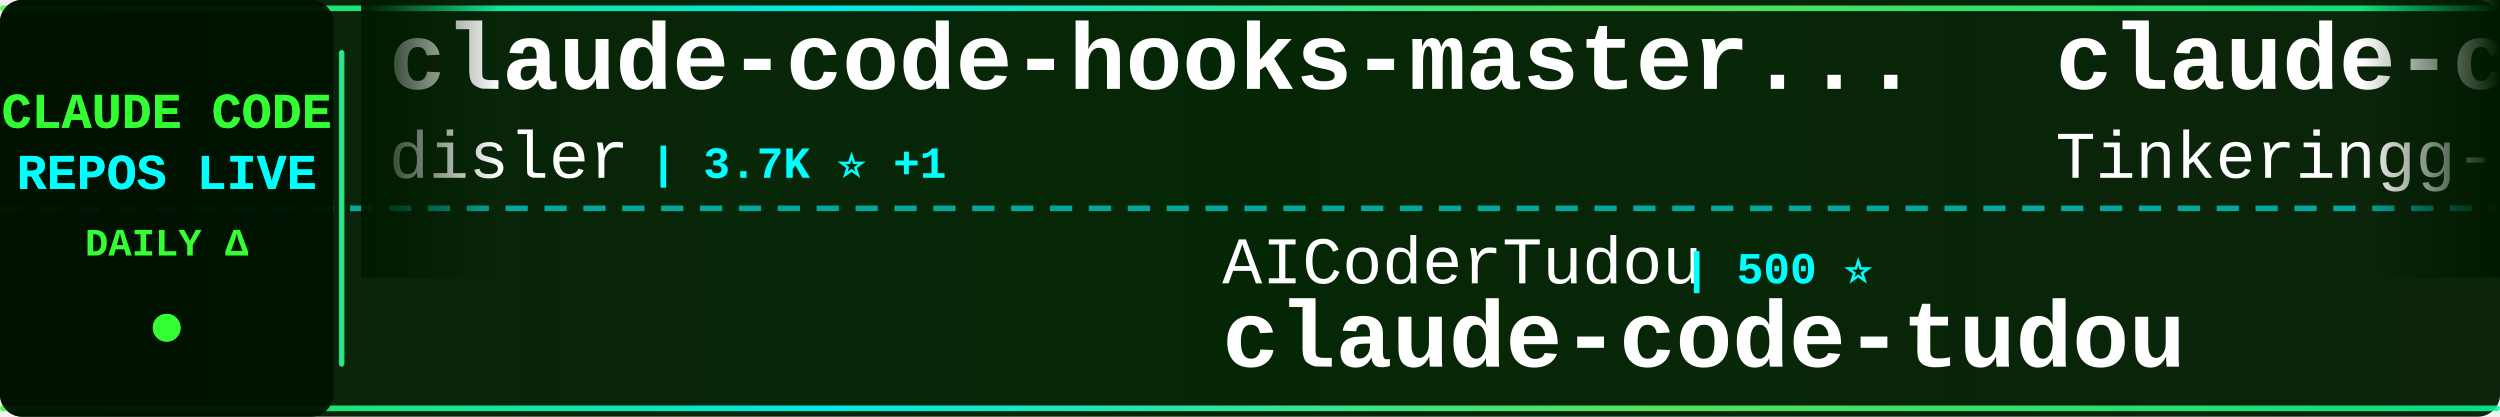
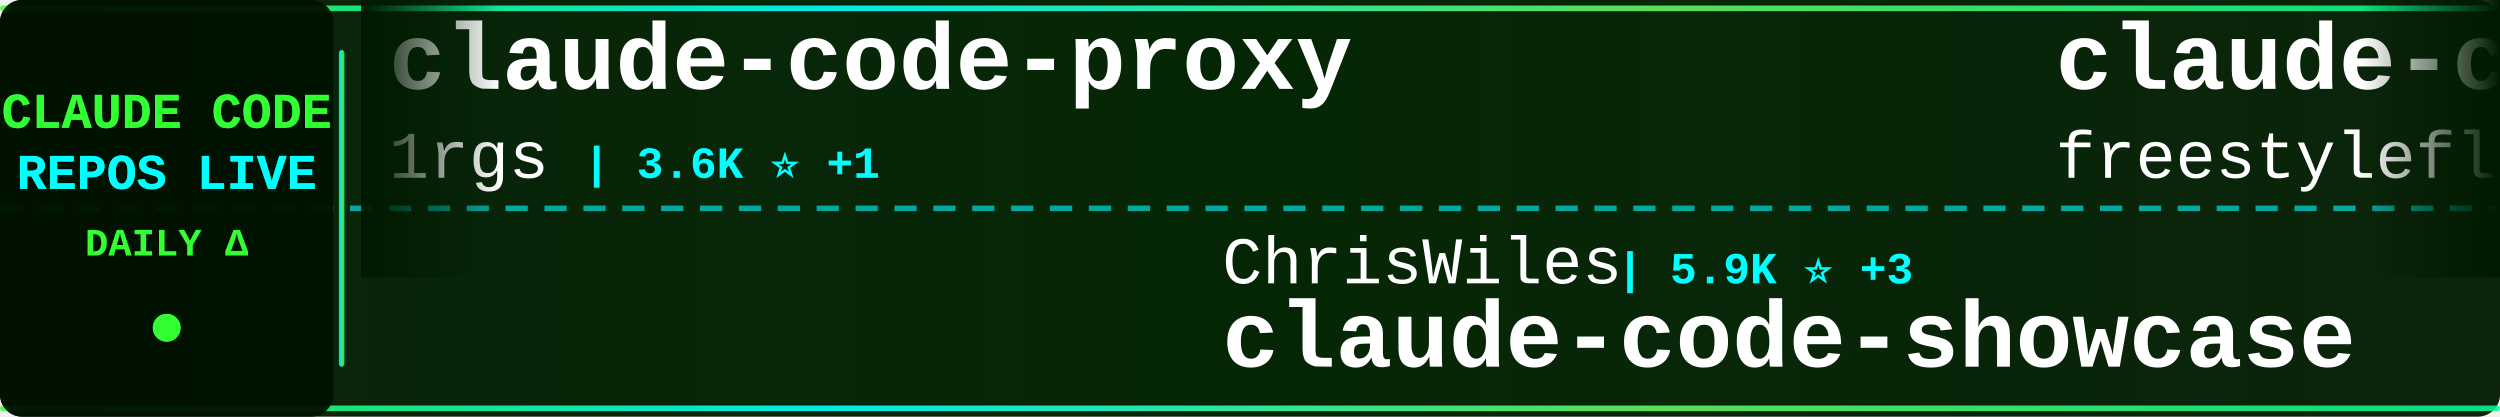
<svg xmlns="http://www.w3.org/2000/svg" width="900" height="150">
  <defs>
    <linearGradient id="tickerBg" x1="0%" y1="0%" x2="100%" y2="0%">
      <stop offset="0%" style="stop-color:#001a00;stop-opacity:0.95" />
      <stop offset="50%" style="stop-color:#002200;stop-opacity:0.98" />
      <stop offset="100%" style="stop-color:#001a00;stop-opacity:0.95" />
    </linearGradient>
    <linearGradient id="borderGrad" x1="0%" y1="0%" x2="100%" y2="0%">
      <stop offset="0%" style="stop-color:#33ff33;stop-opacity:0.85">
        <animate attributeName="stop-opacity" values="0.85;1;0.85" dur="2s" repeatCount="indefinite" />
      </stop>
      <stop offset="33%" style="stop-color:#00ffff;stop-opacity:0.9">
        <animate attributeName="stop-opacity" values="0.9;1;0.9" dur="2.2s" repeatCount="indefinite" />
      </stop>
      <stop offset="66%" style="stop-color:#66ff66;stop-opacity:0.85">
        <animate attributeName="stop-opacity" values="0.85;1;0.85" dur="1.8s" repeatCount="indefinite" />
      </stop>
      <stop offset="100%" style="stop-color:#00ff99;stop-opacity:0.85">
        <animate attributeName="stop-opacity" values="0.85;1;0.85" dur="2s" repeatCount="indefinite" />
      </stop>
    </linearGradient>
    <filter id="textGlow">
      <feGaussianBlur stdDeviation="0.1" result="coloredBlur" />
      <feMerge>
        <feMergeNode in="coloredBlur" />
        <feMergeNode in="SourceGraphic" />
      </feMerge>
    </filter>
    <filter id="metricGlow">
      <feGaussianBlur stdDeviation="0.2" result="coloredBlur" />
      <feMerge>
        <feMergeNode in="coloredBlur" />
        <feMergeNode in="SourceGraphic" />
      </feMerge>
    </filter>
    <linearGradient id="leftFade" x1="0%" y1="0%" x2="100%" y2="0%">
      <stop offset="0%" style="stop-color:#001a00;stop-opacity:1" />
      <stop offset="100%" style="stop-color:#001a00;stop-opacity:0" />
    </linearGradient>
    <linearGradient id="rightFade" x1="0%" y1="0%" x2="100%" y2="0%">
      <stop offset="0%" style="stop-color:#001a00;stop-opacity:0" />
      <stop offset="100%" style="stop-color:#001a00;stop-opacity:1" />
    </linearGradient>
  </defs>
  <rect width="900" height="150" fill="url(#tickerBg)" rx="8" />
  <rect x="0" y="2" width="900" height="2" fill="url(#borderGrad)" rx="1" />
  <rect x="0" y="146" width="900" height="2" fill="url(#borderGrad)" rx="1" />
  <line x1="0" y1="75" x2="900" y2="75" stroke="#00ffff" stroke-width="2" stroke-dasharray="8 6" opacity="0.6" />
  <rect x="0" y="0" width="120" height="150" fill="#001100" opacity="0.95" rx="8" />
  <text x="60" y="46" font-family="'Courier New', monospace" font-size="18" font-weight="bold" fill="#33ff33" text-anchor="middle" filter="url(#textGlow)">
    CLAUDE CODE
  </text>
  <text x="60" y="68" font-family="'Courier New', monospace" font-size="18" font-weight="bold" fill="#00ffff" text-anchor="middle" filter="url(#textGlow)">
    REPOS LIVE
  </text>
  <text x="60" y="92" font-family="'Courier New', monospace" font-size="14" font-weight="bold" fill="#33ff33" text-anchor="middle">
    DAILY Δ
  </text>
  <circle cx="60" cy="118" r="5" fill="#33ff33" filter="url(#metricGlow)">
    <animate attributeName="r" values="4;6;4" dur="1.5s" repeatCount="indefinite" />
    <animate attributeName="opacity" values="0.6;1;0.6" dur="1.5s" repeatCount="indefinite" />
  </circle>
  <rect x="122" y="18" width="2" height="114" fill="url(#borderGrad)" rx="1" />
  <clipPath id="tickerClip">
    <rect x="130" y="0" width="770" height="150" />
  </clipPath>
  <g clip-path="url(#tickerClip)">
    <g id="tickerItems">
      <animateTransform attributeName="transform" attributeType="XML" type="translate" from="0 0" to="-3000 0" dur="54s" repeatCount="indefinite" />
      <g transform="translate(0, 0)">
-         <text x="140" y="32" font-family="'Courier New', monospace" font-size="34" font-weight="bold" fill="#ffffff">claude-code-hooks-master...</text>
-         <text x="140" y="64" font-family="'Courier New', monospace" font-size="24" font-weight="normal" fill="#ffffff" opacity="1.0">disler</text>
-         <text x="234" y="64" font-family="'Courier New', monospace" font-size="16" font-weight="bold" fill="#00ffff"> | 3.7K ⭐ +1</text>
+         <text x="140" y="32" font-family="'Courier New', monospace" font-size="34" font-weight="bold" fill="#ffffff">claude-code-proxy</text>
+         <text x="140" y="64" font-family="'Courier New', monospace" font-size="24" font-weight="normal" fill="#ffffff" opacity="1.0">1rgs</text>
+         <text x="210" y="64" font-family="'Courier New', monospace" font-size="16" font-weight="bold" fill="#00ffff"> | 3.6K ⭐ +1</text>
      </g>
      <g transform="translate(300, 0)">
-         <text x="140" y="102" font-family="'Courier New', monospace" font-size="24" font-weight="normal" fill="#ffffff" opacity="1.0">AICoderTudou</text>
-         <text x="306" y="102" font-family="'Courier New', monospace" font-size="16" font-weight="bold" fill="#00ffff"> | 500 ⭐</text>
-         <text x="140" y="132" font-family="'Courier New', monospace" font-size="34" font-weight="bold" fill="#ffffff">claude-code-tudou</text>
+         <text x="140" y="102" font-family="'Courier New', monospace" font-size="24" font-weight="normal" fill="#ffffff" opacity="1.0">ChrisWiles</text>
+         <text x="282" y="102" font-family="'Courier New', monospace" font-size="16" font-weight="bold" fill="#00ffff"> | 5.9K ⭐ +3</text>
+         <text x="140" y="132" font-family="'Courier New', monospace" font-size="34" font-weight="bold" fill="#ffffff">claude-code-showcase</text>
      </g>
      <g transform="translate(600, 0)">
        <text x="140" y="32" font-family="'Courier New', monospace" font-size="34" font-weight="bold" fill="#ffffff">claude-code</text>
-         <text x="140" y="64" font-family="'Courier New', monospace" font-size="24" font-weight="normal" fill="#ffffff" opacity="1.0">Tinkeringg-Lab</text>
-         <text x="330" y="64" font-family="'Courier New', monospace" font-size="16" font-weight="bold" fill="#00ffff"> | 205 ⭐</text>
+         <text x="140" y="64" font-family="'Courier New', monospace" font-size="24" font-weight="normal" fill="#ffffff" opacity="1.0">freestylefly</text>
+         <text x="306" y="64" font-family="'Courier New', monospace" font-size="16" font-weight="bold" fill="#00ffff"> | 126 ⭐</text>
      </g>
      <g transform="translate(900, 0)">
-         <text x="140" y="102" font-family="'Courier New', monospace" font-size="24" font-weight="normal" fill="#ffffff" opacity="1.0">ChinaSiro</text>
-         <text x="270" y="102" font-family="'Courier New', monospace" font-size="16" font-weight="bold" fill="#00ffff"> | 9.4K ⭐ +9</text>
-         <text x="140" y="132" font-family="'Courier New', monospace" font-size="34" font-weight="bold" fill="#ffffff">claude-code-sourcemap</text>
+         <text x="140" y="102" font-family="'Courier New', monospace" font-size="24" font-weight="normal" fill="#ffffff" opacity="1.0">Windy3f3f3f3f</text>
+         <text x="318" y="102" font-family="'Courier New', monospace" font-size="16" font-weight="bold" fill="#00ffff"> | 1.4K ⭐ +9</text>
+         <text x="140" y="132" font-family="'Courier New', monospace" font-size="34" font-weight="bold" fill="#ffffff">claude-code-from-scratch</text>
      </g>
      <g transform="translate(1200, 0)">
-         <text x="140" y="32" font-family="'Courier New', monospace" font-size="34" font-weight="bold" fill="#ffffff">claude-code-local</text>
-         <text x="140" y="64" font-family="'Courier New', monospace" font-size="24" font-weight="normal" fill="#ffffff" opacity="1.0">nicedreamzapp</text>
-         <text x="318" y="64" font-family="'Courier New', monospace" font-size="16" font-weight="bold" fill="#00ffff"> | 2.7K ⭐ +1</text>
+         <text x="140" y="32" font-family="'Courier New', monospace" font-size="34" font-weight="bold" fill="#ffffff">claude-code-source-code</text>
+         <text x="140" y="64" font-family="'Courier New', monospace" font-size="24" font-weight="normal" fill="#ffffff" opacity="1.0">777genius</text>
+         <text x="270" y="64" font-family="'Courier New', monospace" font-size="16" font-weight="bold" fill="#00ffff"> | 914 ⭐</text>
      </g>
      <g transform="translate(1500, 0)">
-         <text x="140" y="102" font-family="'Courier New', monospace" font-size="24" font-weight="normal" fill="#ffffff" opacity="1.0">diet103</text>
-         <text x="246" y="102" font-family="'Courier New', monospace" font-size="16" font-weight="bold" fill="#00ffff"> | 9.7K ⭐ +3</text>
-         <text x="140" y="132" font-family="'Courier New', monospace" font-size="34" font-weight="bold" fill="#ffffff">claude-code-infrastructu...</text>
+         <text x="140" y="102" font-family="'Courier New', monospace" font-size="24" font-weight="normal" fill="#ffffff" opacity="1.0">Piebald-AI</text>
+         <text x="282" y="102" font-family="'Courier New', monospace" font-size="16" font-weight="bold" fill="#00ffff"> | 10.9K ⭐ +19</text>
+         <text x="140" y="132" font-family="'Courier New', monospace" font-size="34" font-weight="bold" fill="#ffffff">claude-code-system-promp...</text>
      </g>
      <g transform="translate(1800, 0)">
-         <text x="140" y="32" font-family="'Courier New', monospace" font-size="34" font-weight="bold" fill="#ffffff">claude-code</text>
-         <text x="140" y="64" font-family="'Courier New', monospace" font-size="24" font-weight="normal" fill="#ffffff" opacity="1.0">xorespesp</text>
-         <text x="270" y="64" font-family="'Courier New', monospace" font-size="16" font-weight="bold" fill="#00ffff"> | 225 ⭐</text>
+         <text x="140" y="32" font-family="'Courier New', monospace" font-size="34" font-weight="bold" fill="#ffffff">claude_code_src</text>
+         <text x="140" y="64" font-family="'Courier New', monospace" font-size="24" font-weight="normal" fill="#ffffff" opacity="1.0">ponponon</text>
+         <text x="258" y="64" font-family="'Courier New', monospace" font-size="16" font-weight="bold" fill="#00ffff"> | 2.3K ⭐ +1</text>
      </g>
      <g transform="translate(2100, 0)">
-         <text x="140" y="102" font-family="'Courier New', monospace" font-size="24" font-weight="normal" fill="#ffffff" opacity="1.0">SeemSeam</text>
-         <text x="258" y="102" font-family="'Courier New', monospace" font-size="16" font-weight="bold" fill="#00ffff"> | 2.9K ⭐ +8</text>
-         <text x="140" y="132" font-family="'Courier New', monospace" font-size="34" font-weight="bold" fill="#ffffff">claude_codex_bridge</text>
+         <text x="140" y="102" font-family="'Courier New', monospace" font-size="24" font-weight="normal" fill="#ffffff" opacity="1.0">repowise-dev</text>
+         <text x="306" y="102" font-family="'Courier New', monospace" font-size="16" font-weight="bold" fill="#00ffff"> | 1.1K ⭐</text>
+         <text x="140" y="132" font-family="'Courier New', monospace" font-size="34" font-weight="bold" fill="#ffffff">claude-code-prompts</text>
      </g>
      <g transform="translate(2400, 0)">
-         <text x="140" y="32" font-family="'Courier New', monospace" font-size="34" font-weight="bold" fill="#ffffff">sc-claude-code-files</text>
-         <text x="140" y="64" font-family="'Courier New', monospace" font-size="24" font-weight="normal" fill="#ffffff" opacity="1.0">https-deeplearning-ai</text>
-         <text x="414" y="64" font-family="'Courier New', monospace" font-size="16" font-weight="bold" fill="#00ffff"> | 524 ⭐ +2</text>
+         <text x="140" y="32" font-family="'Courier New', monospace" font-size="34" font-weight="bold" fill="#ffffff">claude-code-plugins-plus...</text>
+         <text x="140" y="64" font-family="'Courier New', monospace" font-size="24" font-weight="normal" fill="#ffffff" opacity="1.0">jeremylongshore</text>
+         <text x="342" y="64" font-family="'Courier New', monospace" font-size="16" font-weight="bold" fill="#00ffff"> | 2.3K ⭐ +6</text>
      </g>
      <g transform="translate(2700, 0)">
-         <text x="140" y="102" font-family="'Courier New', monospace" font-size="24" font-weight="normal" fill="#ffffff" opacity="1.0">lintsinghua</text>
-         <text x="294" y="102" font-family="'Courier New', monospace" font-size="16" font-weight="bold" fill="#00ffff"> | 3.6K ⭐ +18</text>
-         <text x="140" y="132" font-family="'Courier New', monospace" font-size="34" font-weight="bold" fill="#ffffff">claude-code-book</text>
+         <text x="140" y="102" font-family="'Courier New', monospace" font-size="24" font-weight="normal" fill="#ffffff" opacity="1.0">disler</text>
+         <text x="234" y="102" font-family="'Courier New', monospace" font-size="16" font-weight="bold" fill="#00ffff"> | 3.7K ⭐ +2</text>
+         <text x="140" y="132" font-family="'Courier New', monospace" font-size="34" font-weight="bold" fill="#ffffff">claude-code-hooks-master...</text>
      </g>
      <g transform="translate(3000, 0)">
-         <text x="140" y="32" font-family="'Courier New', monospace" font-size="34" font-weight="bold" fill="#ffffff">claude-code-hooks-master...</text>
-         <text x="140" y="64" font-family="'Courier New', monospace" font-size="24" font-weight="normal" fill="#ffffff" opacity="1.0">disler</text>
-         <text x="234" y="64" font-family="'Courier New', monospace" font-size="16" font-weight="bold" fill="#00ffff"> | 3.7K ⭐ +1</text>
+         <text x="140" y="32" font-family="'Courier New', monospace" font-size="34" font-weight="bold" fill="#ffffff">claude-code-proxy</text>
+         <text x="140" y="64" font-family="'Courier New', monospace" font-size="24" font-weight="normal" fill="#ffffff" opacity="1.0">1rgs</text>
+         <text x="210" y="64" font-family="'Courier New', monospace" font-size="16" font-weight="bold" fill="#00ffff"> | 3.6K ⭐ +1</text>
      </g>
      <g transform="translate(3300, 0)">
-         <text x="140" y="102" font-family="'Courier New', monospace" font-size="24" font-weight="normal" fill="#ffffff" opacity="1.0">AICoderTudou</text>
-         <text x="306" y="102" font-family="'Courier New', monospace" font-size="16" font-weight="bold" fill="#00ffff"> | 500 ⭐</text>
-         <text x="140" y="132" font-family="'Courier New', monospace" font-size="34" font-weight="bold" fill="#ffffff">claude-code-tudou</text>
+         <text x="140" y="102" font-family="'Courier New', monospace" font-size="24" font-weight="normal" fill="#ffffff" opacity="1.0">ChrisWiles</text>
+         <text x="282" y="102" font-family="'Courier New', monospace" font-size="16" font-weight="bold" fill="#00ffff"> | 5.9K ⭐ +3</text>
+         <text x="140" y="132" font-family="'Courier New', monospace" font-size="34" font-weight="bold" fill="#ffffff">claude-code-showcase</text>
      </g>
      <g transform="translate(3600, 0)">
        <text x="140" y="32" font-family="'Courier New', monospace" font-size="34" font-weight="bold" fill="#ffffff">claude-code</text>
-         <text x="140" y="64" font-family="'Courier New', monospace" font-size="24" font-weight="normal" fill="#ffffff" opacity="1.0">Tinkeringg-Lab</text>
-         <text x="330" y="64" font-family="'Courier New', monospace" font-size="16" font-weight="bold" fill="#00ffff"> | 205 ⭐</text>
+         <text x="140" y="64" font-family="'Courier New', monospace" font-size="24" font-weight="normal" fill="#ffffff" opacity="1.0">freestylefly</text>
+         <text x="306" y="64" font-family="'Courier New', monospace" font-size="16" font-weight="bold" fill="#00ffff"> | 126 ⭐</text>
      </g>
      <g transform="translate(3900, 0)">
-         <text x="140" y="102" font-family="'Courier New', monospace" font-size="24" font-weight="normal" fill="#ffffff" opacity="1.0">ChinaSiro</text>
-         <text x="270" y="102" font-family="'Courier New', monospace" font-size="16" font-weight="bold" fill="#00ffff"> | 9.4K ⭐ +9</text>
-         <text x="140" y="132" font-family="'Courier New', monospace" font-size="34" font-weight="bold" fill="#ffffff">claude-code-sourcemap</text>
+         <text x="140" y="102" font-family="'Courier New', monospace" font-size="24" font-weight="normal" fill="#ffffff" opacity="1.0">Windy3f3f3f3f</text>
+         <text x="318" y="102" font-family="'Courier New', monospace" font-size="16" font-weight="bold" fill="#00ffff"> | 1.4K ⭐ +9</text>
+         <text x="140" y="132" font-family="'Courier New', monospace" font-size="34" font-weight="bold" fill="#ffffff">claude-code-from-scratch</text>
      </g>
    </g>
  </g>
  <rect x="130" y="0" width="50" height="100" fill="url(#leftFade)" />
  <rect x="850" y="0" width="50" height="100" fill="url(#rightFade)" />
</svg>
